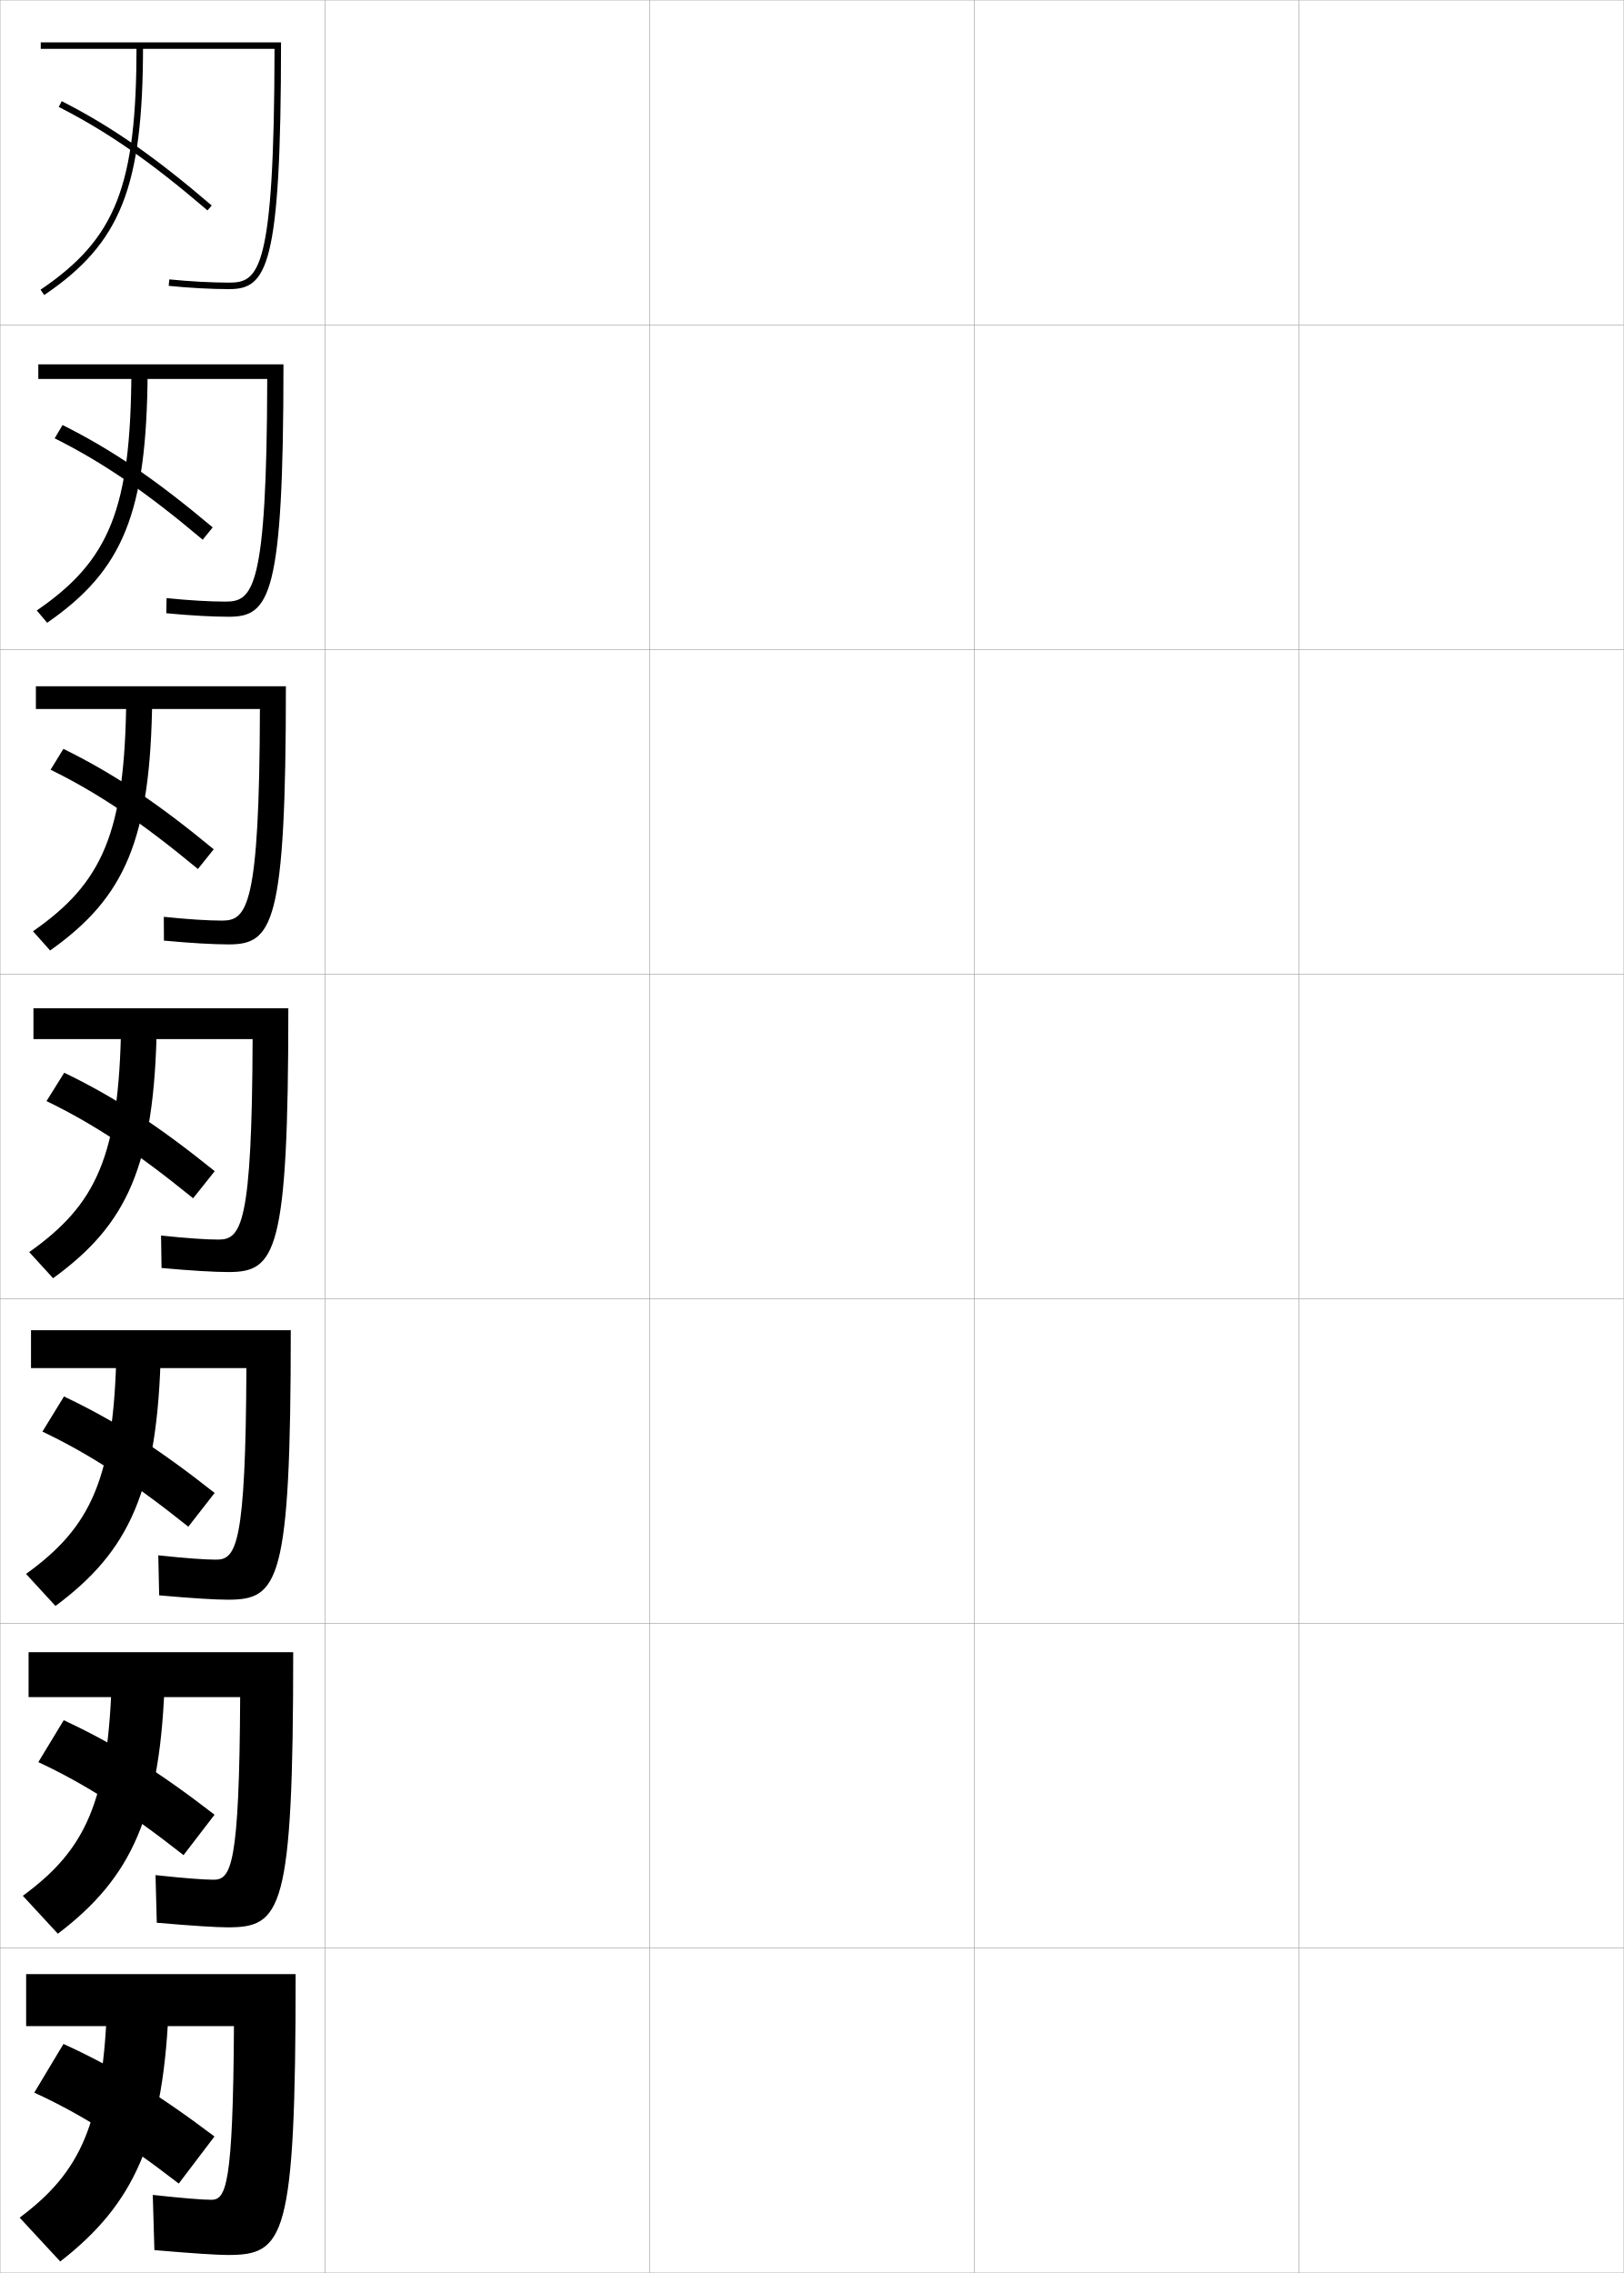
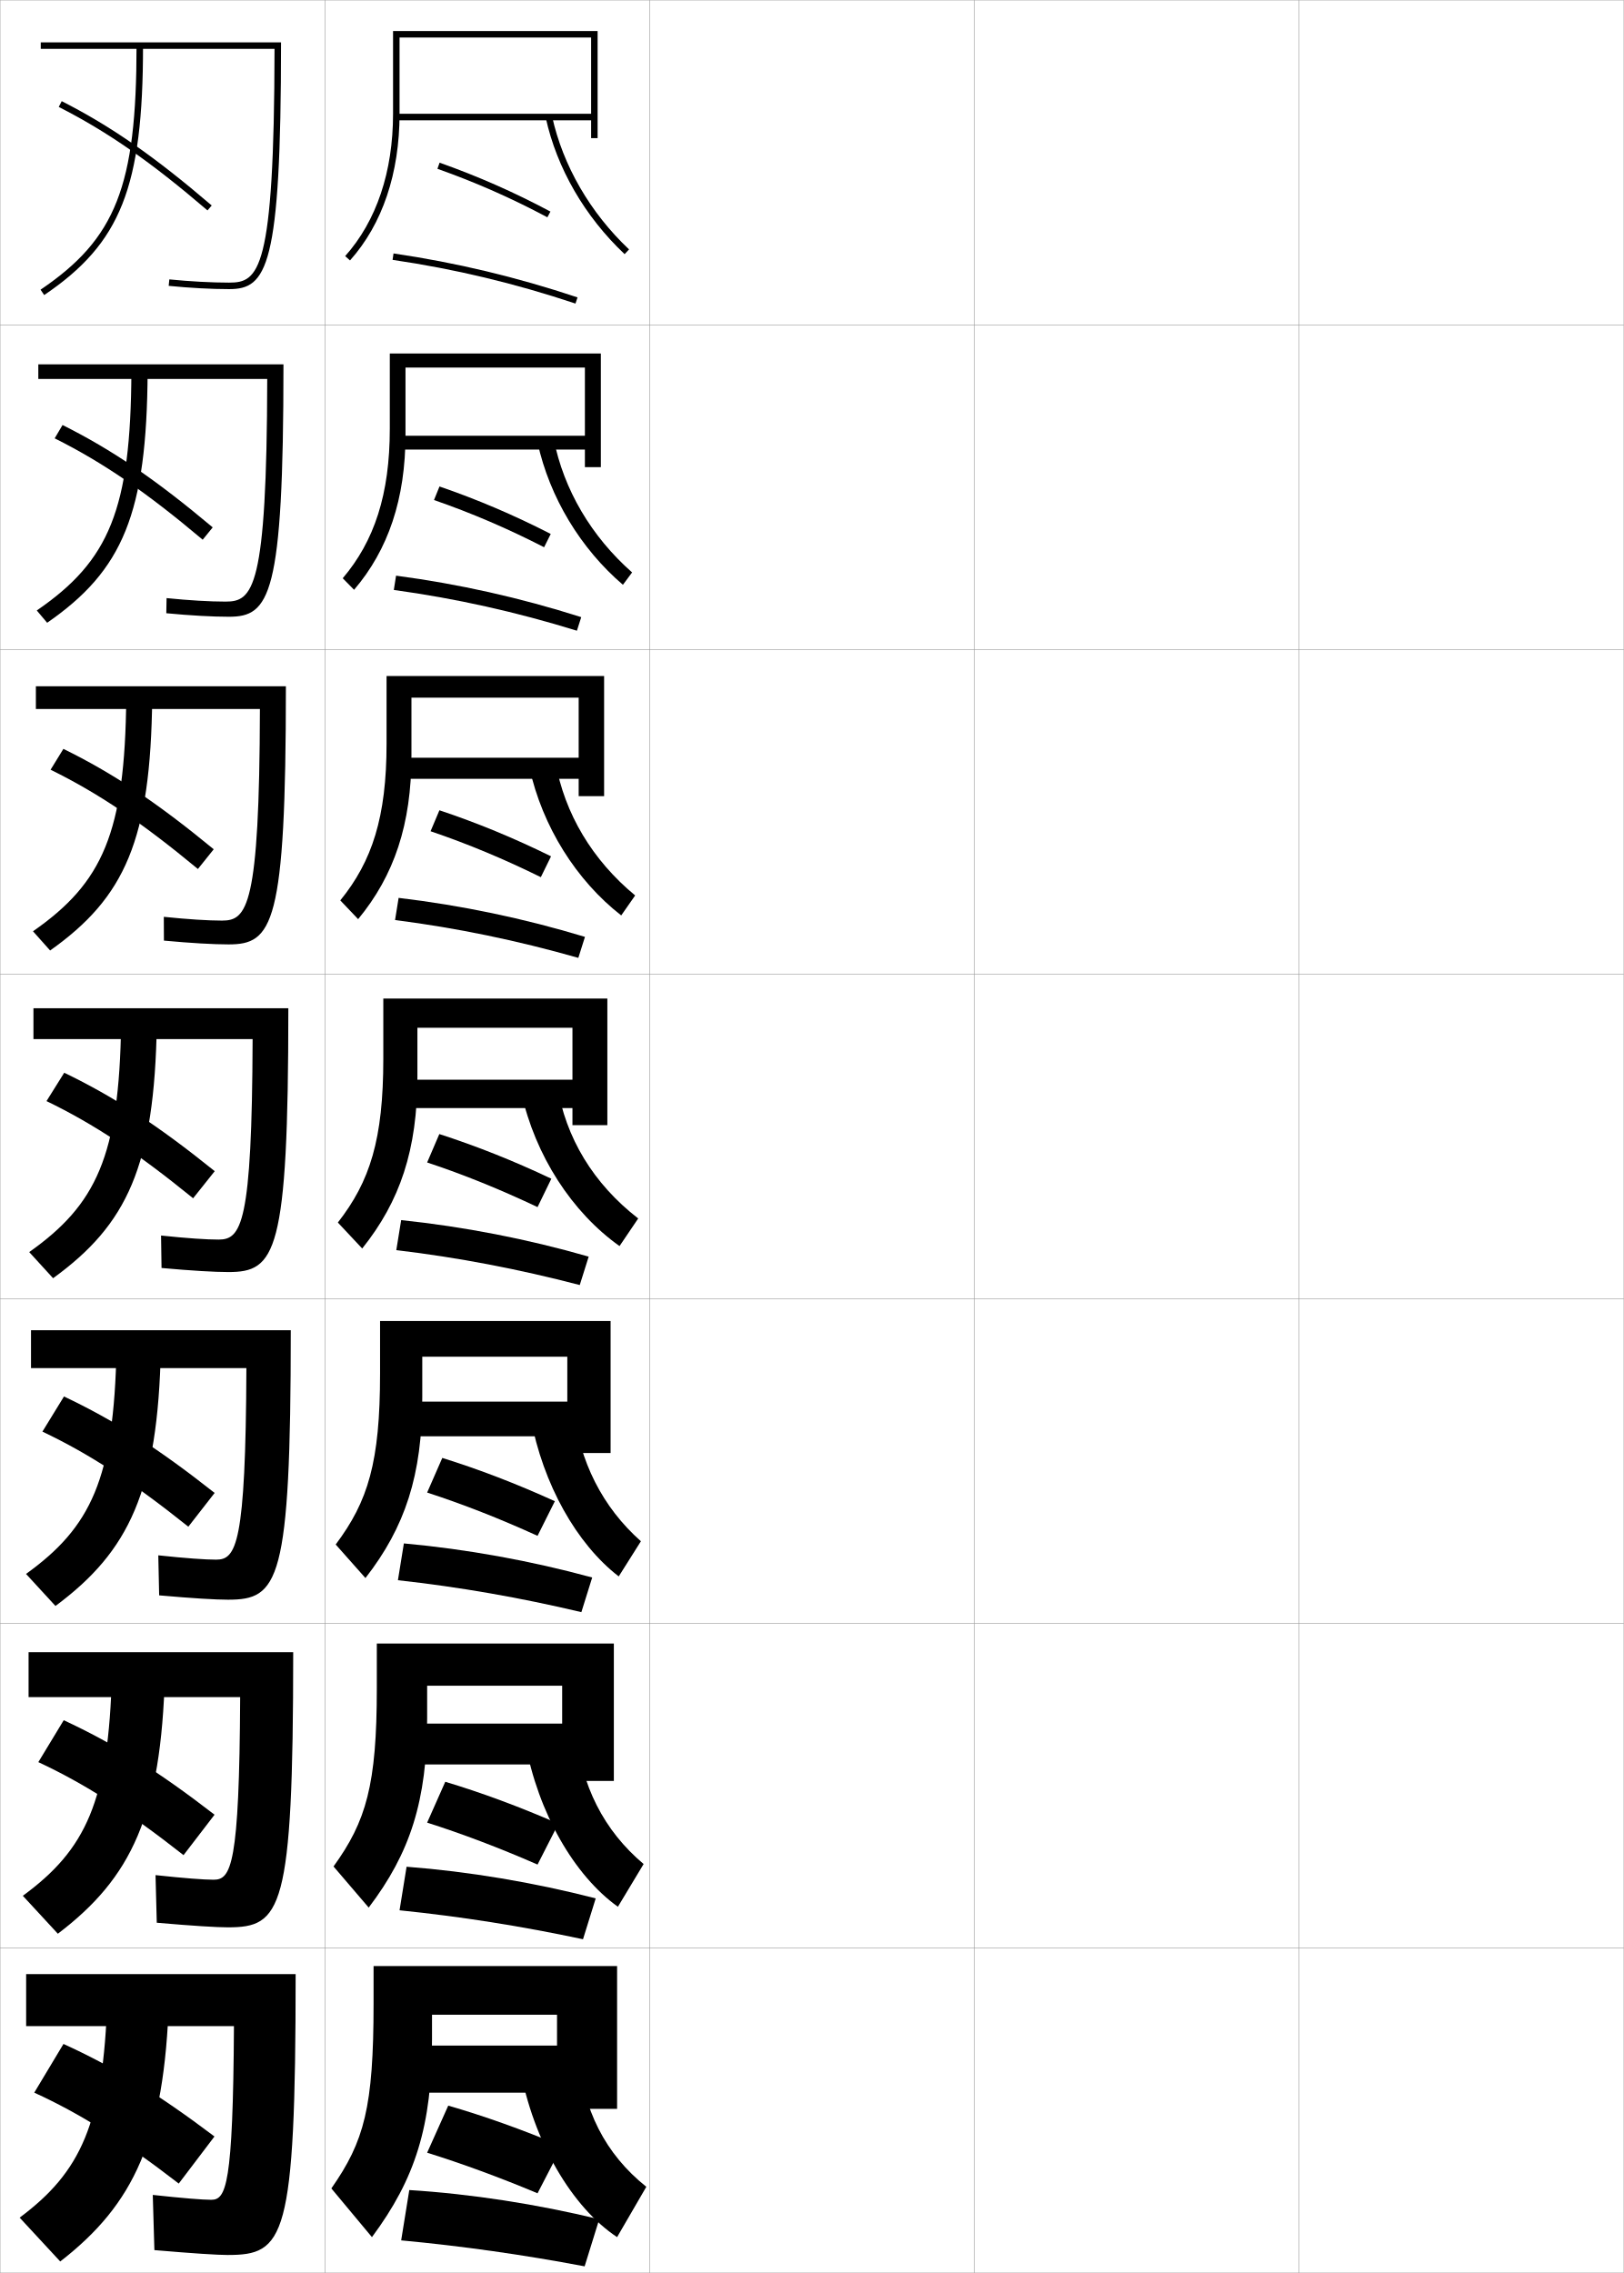
<svg xmlns="http://www.w3.org/2000/svg" width="500.1" height="700.1" viewBox="0 0 500.1 700.1" overflow="visible" enable-background="new 0 0 500.1 700.1" xml:space="preserve">
  <g id="glyphs">
    <g>
      <rect x="0.05" y="0.05" fill="none" stroke="#999999" stroke-width="0.1" width="100" height="100" />
      <rect x="0.05" y="100.05" fill="none" stroke="#999999" stroke-width="0.1" width="100" height="100" />
      <rect x="0.05" y="200.05" fill="none" stroke="#999999" stroke-width="0.1" width="100" height="100" />
      <rect x="0.05" y="300.05" fill="none" stroke="#999999" stroke-width="0.1" width="100" height="100" />
      <rect x="0.05" y="400.05" fill="none" stroke="#999999" stroke-width="0.1" width="100" height="100" />
      <rect x="0.05" y="500.05" fill="none" stroke="#999999" stroke-width="0.1" width="100" height="100" />
      <rect x="0.05" y="600.05" fill="none" stroke="#999999" stroke-width="0.1" width="100" height="100" />
      <rect x="100.05" y="0.05" fill="none" stroke="#999999" stroke-width="0.1" width="100" height="100" />
      <rect x="100.05" y="100.05" fill="none" stroke="#999999" stroke-width="0.1" width="100" height="100" />
      <rect x="100.05" y="200.05" fill="none" stroke="#999999" stroke-width="0.1" width="100" height="100" />
      <rect x="100.05" y="300.05" fill="none" stroke="#999999" stroke-width="0.1" width="100" height="100" />
      <rect x="100.05" y="400.05" fill="none" stroke="#999999" stroke-width="0.1" width="100" height="100" />
      <rect x="100.05" y="500.05" fill="none" stroke="#999999" stroke-width="0.1" width="100" height="100" />
      <rect x="100.05" y="600.05" fill="none" stroke="#999999" stroke-width="0.1" width="100" height="100" />
      <rect x="200.05" y="0.05" fill="none" stroke="#999999" stroke-width="0.1" width="100" height="100" />
      <rect x="200.05" y="100.05" fill="none" stroke="#999999" stroke-width="0.1" width="100" height="100" />
      <rect x="200.05" y="200.05" fill="none" stroke="#999999" stroke-width="0.1" width="100" height="100" />
      <rect x="200.05" y="300.05" fill="none" stroke="#999999" stroke-width="0.1" width="100" height="100" />
      <rect x="200.05" y="400.05" fill="none" stroke="#999999" stroke-width="0.1" width="100" height="100" />
      <rect x="200.05" y="500.05" fill="none" stroke="#999999" stroke-width="0.1" width="100" height="100" />
      <rect x="200.05" y="600.05" fill="none" stroke="#999999" stroke-width="0.1" width="100" height="100" />
      <rect x="300.05" y="0.05" fill="none" stroke="#999999" stroke-width="0.1" width="100" height="100" />
      <rect x="300.05" y="100.05" fill="none" stroke="#999999" stroke-width="0.1" width="100" height="100" />
      <rect x="300.05" y="200.05" fill="none" stroke="#999999" stroke-width="0.1" width="100" height="100" />
      <rect x="300.05" y="300.05" fill="none" stroke="#999999" stroke-width="0.1" width="100" height="100" />
      <rect x="300.05" y="400.05" fill="none" stroke="#999999" stroke-width="0.1" width="100" height="100" />
      <rect x="300.05" y="500.05" fill="none" stroke="#999999" stroke-width="0.1" width="100" height="100" />
      <rect x="300.05" y="600.05" fill="none" stroke="#999999" stroke-width="0.1" width="100" height="100" />
      <rect x="400.05" y="0.05" fill="none" stroke="#999999" stroke-width="0.1" width="100" height="100" />
      <rect x="400.05" y="100.05" fill="none" stroke="#999999" stroke-width="0.1" width="100" height="100" />
      <rect x="400.05" y="200.05" fill="none" stroke="#999999" stroke-width="0.1" width="100" height="100" />
      <rect x="400.05" y="300.05" fill="none" stroke="#999999" stroke-width="0.1" width="100" height="100" />
      <rect x="400.05" y="400.05" fill="none" stroke="#999999" stroke-width="0.1" width="100" height="100" />
      <rect x="400.05" y="500.05" fill="none" stroke="#999999" stroke-width="0.1" width="100" height="100" />
      <rect x="400.05" y="600.05" fill="none" stroke="#999999" stroke-width="0.1" width="100" height="100" />
    </g>
    <g>
      <g>
        <path d="M8.05,608.05v16h64c-0.274,49.244-2.45,53.5-7,53.5c-2.604,0-8.729-0.49-18-1.5       l0.5,17c12.235,1.053,19.626,1.5,22.5,1.5c17.505,0,21-4.547,21-86.5H8.05z" />
        <path d="M33.05,615.55c-1.167,38.638-8.256,53.515-27,67.5l12.5,13.5       c22.655-17.586,32.122-37.437,33.5-81H33.05z" />
        <path d="M10.55,644.55c14.047,6.435,27.106,14.585,44.5,28l11-14.5       c-17.715-13.382-31.094-21.457-46.5-28.5L10.55,644.55z" />
      </g>
      <g>
        <path d="M8.799,508.883v13.833H73.965c-0.242,51.867-2.801,56.25-8.166,56.25       c-2.956,0-9.014-0.457-17.9-1.416l0.384,14.666       c11.26,0.983,18.549,1.417,21.85,1.417c16.523,0,20.167-4.866,20.167-84.75       H8.799z" />
        <path d="M34.466,515.467c-0.963,39.413-8.086,54.268-27.434,68.45l10.784,11.683       c22.689-17.234,31.832-36.431,32.983-80.133H34.466z" />
        <path d="M11.807,542.748c14.217,6.641,27.312,14.972,44.717,28.646l9.552-12.452       c-17.694-13.664-31.075-21.945-46.45-29.105L11.807,542.748z" />
      </g>
      <g>
        <path d="M9.55,409.717v11.666h66.332c-0.21,54.49-3.151,59-9.332,59       c-3.307,0-9.299-0.425-17.8-1.332l0.267,12.331       c10.286,0.915,17.473,1.335,21.2,1.335c15.541,0,19.333-5.187,19.333-83H9.55z       " />
        <path d="M35.883,415.383c-0.76,40.19-7.917,55.022-27.867,69.4l9.067,9.866       C39.807,477.768,48.625,459.226,49.55,415.383H35.883z" />
        <path d="M13.065,440.947C27.452,447.793,40.582,456.305,58,470.236l8.103-10.402       c-17.674-13.947-31.055-22.434-46.399-29.711L13.065,440.947z" />
      </g>
      <g>
        <path d="M10.3,310.55v9.5h67.498c-0.179,57.112-3.502,61.75-10.498,61.75       c-3.659,0-9.585-0.393-17.7-1.248L49.75,390.548       c9.312,0.846,16.396,1.252,20.55,1.252c14.559,0,18.5-5.506,18.5-81.25H10.3z" />
        <path d="M37.3,315.3c-0.556,40.967-7.748,55.776-28.301,70.351l7.352,8.049       c22.758-16.53,31.251-34.418,31.949-78.399H37.3z" />
        <path d="M14.323,339.146c14.557,7.052,27.722,15.744,45.151,29.935l6.655-8.354       C48.476,346.496,35.094,337.805,19.781,330.41L14.323,339.146z" />
      </g>
      <g>
        <path d="M11.049,211.383v7h68.999c-0.149,60.996-3.964,65.167-11.665,65.167       c-4.229,0-10.416-0.383-17.934-1.164l0.034,7.328       c8.336,0.777,15.319,1.169,19.899,1.169c13.576,0,17.667-5.854,17.667-79.5       H11.049z" />
        <path d="M38.883,214.883c-0.371,41.746-7.284,57.005-28.721,71.958l5.274,5.918       c23.043-16.349,30.98-34.018,31.446-77.876H38.883z" />
        <path d="M15.581,237.077c14.727,7.257,27.927,16.13,45.369,30.579l4.871-6.076       c-17.634-14.512-31.017-23.409-46.298-30.92L15.581,237.077z" />
      </g>
      <g>
        <path d="M11.8,112.216v4.5h70.499c-0.12,64.879-4.426,68.583-12.832,68.583       c-4.799,0-11.246-0.373-18.167-1.08l-0.083,4.659       c7.362,0.708,14.244,1.087,19.25,1.087c12.595,0,16.833-6.203,16.833-77.75       H11.8z" />
        <path d="M40.466,114.466c-0.185,42.526-6.819,58.234-29.141,73.565l3.198,3.787       c23.327-16.166,30.71-33.616,30.943-77.352H40.466z" />
        <path d="M16.839,135.009c14.896,7.463,28.132,16.517,45.585,31.224l3.086-3.797       C47.896,147.642,34.512,138.538,19.262,130.91L16.839,135.009z" />
      </g>
      <g>
        <path d="M12.55,13.05v2h71.999c-0.091,68.764-4.888,72-13.999,72       c-5.369,0-12.076-0.363-18.4-0.995l-0.199,1.99       c6.388,0.639,13.167,1.005,18.6,1.005c11.612,0,16-6.552,16-76H12.55z" />
        <path d="M42.05,14.05c0,43.305-6.354,59.463-29.561,75.172l1.121,1.656       c23.612-15.983,30.439-33.216,30.439-76.828H42.05z" />
        <path d="M18.097,32.94c15.066,7.669,28.337,16.902,45.803,31.869l1.301-1.52       c-17.594-15.076-30.979-24.386-46.197-32.131L18.097,32.94z" />
      </g>
    </g>
+     <g>
+       <g>
+         <path d="M190.05,649.55v-44h-75v11.5c0,32.101-2.867,42.476-13,57l12.5,15       c13.317-17.94,18.5-34.13,18.5-61v-7.5h38.5v9.5h-44v14.5h44v5H190.05z" />
+         <path d="M178.05,632.05c1.363,17.774,8.388,31.421,21,41.5l-9,15.5       c-13.814-9.143-25.787-29.228-30-52.5L178.05,632.05z" />
+         <path d="M131.55,663.05c10.453,3.257,22.139,7.52,34,12.5l7.5-14.5       c-12.246-5.142-24.081-9.349-35-12.5L131.55,663.05z" />
+         <path d="M123.55,690.05c18.895,1.769,37.527,4.409,56.5,8l4.5-14.5       c-19.08-4.632-39.335-7.8-58.5-9L123.55,690.05z" />
+       </g>
+       <g>
+         <path d="M189.05,548.55v-42.334h-73v13.834c0,29.727-3.281,40.926-13.333,54.834       l10.833,12.666c12.761-16.816,18-32.883,18-58.334v-10h41.583v11.668h-46.5v12.582h46.5       v5.084H189.05z" />
+         <path d="M177.28,532.716c1.653,17.338,8.73,31.138,20.937,41.418l-7.917,13.166       c-13.359-9.545-24.556-28.767-28.575-50.75L177.28,532.716z" />
+         <path d="M131.55,561.384c10.673,3.394,22.275,7.783,34,12.916l6.417-12.584       c-12.061-5.273-23.761-9.592-34.834-12.916L131.55,561.384z" />
+         <path d="M123.05,588.384c18.943,1.932,37.569,4.883,56.5,8.916l3.917-12.584       c-19.039-4.906-39.062-8.277-58.25-9.75L123.05,588.384z" />
+       </g>
+       <g>
+         <path d="M188.05,447.55v-40.667h-71v16.167c0,27.353-3.696,39.377-13.667,52.667       l9.167,10.333c12.205-15.691,17.5-31.635,17.5-55.667v-12.5h44.667v13.834h-49v10.666h49       v5.167H188.05z" />
+         <path d="M176.51,433.383c1.943,16.9,9.073,30.854,20.874,41.334l-6.833,10.833       c-12.904-9.946-23.325-28.306-27.149-49L176.51,433.383z" />
+         <path d="M131.55,459.717c10.892,3.531,22.412,8.048,34,13.333l5.333-10.667       c-11.875-5.407-23.44-9.835-34.667-13.333L131.55,459.717z" />
+         <path d="M122.55,486.717c18.993,2.096,37.611,5.358,56.5,9.833l3.333-10.667       c-18.998-5.181-38.79-8.756-58-10.5L122.55,486.717z" />
+       </g>
+     </g>
+     <g>
+       <g>
+         <path d="M182.05,35.05h-60v2h60v5.5h2v-33h-63v25.5c0,17.855-5.1,33.014-14.746,43.834       l1.492,1.331c9.979-11.193,15.254-26.811,15.254-45.165v-23.5h59V35.05z" />
+         <path d="M168.073,36.265c3.409,15.538,12.035,30.459,24.291,42.013l1.371-1.455       c-11.965-11.281-20.385-25.837-23.709-40.987L168.073,36.265z" />
+         <path d="M134.716,51.992c11.745,4.158,22.822,9.045,33.863,14.939l0.941-1.764       c-11.131-5.942-22.297-10.869-34.137-15.061L134.716,51.992z" />
+         <path d="M120.904,80.039c19.183,2.815,37.607,7.218,56.329,13.46l0.633-1.898       c-18.834-6.278-37.372-10.707-56.671-13.54L120.904,80.039z" />
+       </g>
+       <g>
+         <path d="M185.05,143.883v-35h-65v23.167c0,20.229-4.77,34.618-14.498,46.056       l3.495,3.554c10.536-12.318,15.836-28.003,15.836-47.777v-20.667h55.25v21       h-57.167v4.25h57.167v5.417H185.05z" />
+         <path d="M170.534,135.24c3.091,15.588,11.576,29.994,24.14,41.075l-2.831,3.804       c-13.038-11.152-22.582-26.932-26.278-43.759L170.534,135.24z" />
+         <path d="M133.66,154.011c11.534,3.995,22.731,8.801,33.909,14.543l2.044-4.092       c-11.317-5.809-22.571-10.606-34.258-14.624L133.66,154.011z" />
+         <path d="M121.286,181.709c19.136,2.63,37.623,6.757,56.386,12.557l1.338-4.182       c-18.875-6.004-37.753-10.216-57.031-12.776L121.286,181.709z" />
+       </g>
+       <g>
+         <path d="M186.05,245.217v-37h-67v20.833c0,22.604-4.44,36.223-14.249,48.278       l5.498,5.777c11.092-13.442,16.417-29.195,16.417-50.388v-17.833h51.5v18.5h-54.333       v6.5h54.333v5.333H186.05z" />
+         <path d="M171.042,234.645c2.858,16.025,11.406,30.281,24.57,41.162l-4.291,6.152       c-13.818-10.75-24.282-27.388-28.264-45.504L171.042,234.645z" />
+         <path d="M132.605,256.031c11.323,3.832,22.64,8.557,33.955,14.146l3.147-6.421       c-11.502-5.675-22.845-10.342-34.379-14.187L132.605,256.031z" />
+         <path d="M121.668,283.379c19.089,2.445,37.638,6.295,56.443,11.653l2.044-6.466       c-18.916-5.729-38.136-9.725-57.39-12.013L121.668,283.379z" />
+       </g>
+       <g>
+         <path d="M187.05,346.55v-39h-69v18.5c0,24.979-4.11,37.827-14,50.5l7.5,8       c11.648-14.566,17-30.388,17-53v-15h47.75v16h-51.5v8.75h51.5v5.25H187.05z" />
+         <path d="M171.55,334.05c2.625,16.463,11.237,30.569,25,41.25l-5.75,8.5       c-14.6-10.348-25.981-27.845-30.25-47.25L171.55,334.05z" />
+         <path d="M131.55,358.05c11.111,3.669,22.549,8.312,34,13.75l4.25-8.75       c-11.688-5.541-23.12-10.079-34.5-13.75L131.55,358.05z" />
+         <path d="M122.05,385.05c19.042,2.26,37.652,5.834,56.5,10.75l2.75-8.75       c-18.957-5.455-38.518-9.234-57.75-11.25L122.05,385.05z" />
+       </g>
+     </g>
  </g>
</svg>
